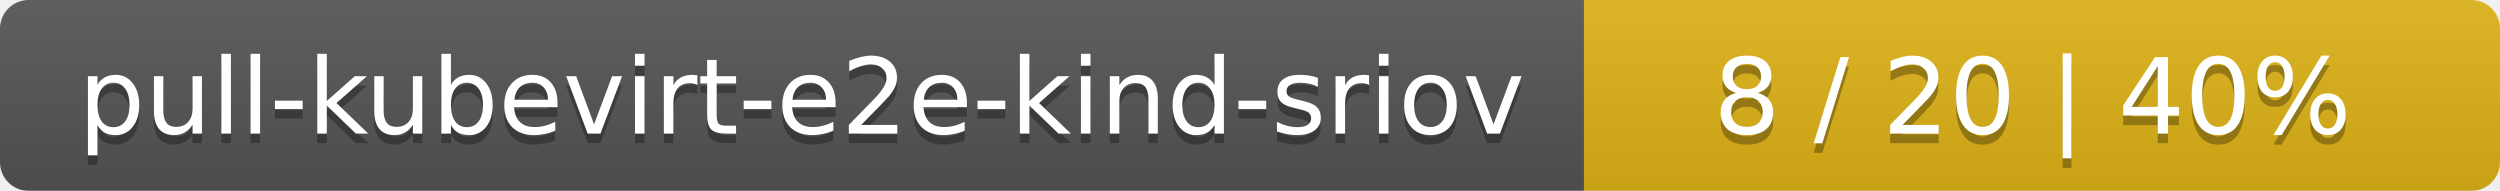
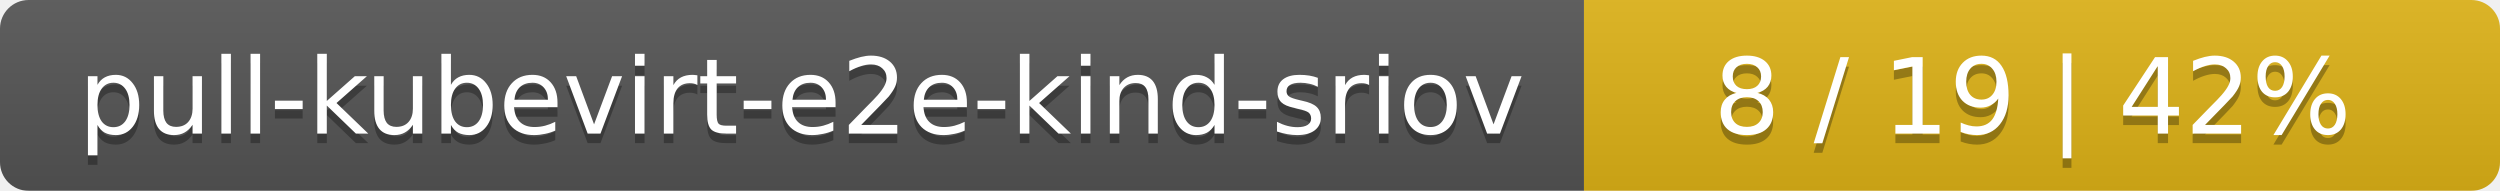
<svg xmlns="http://www.w3.org/2000/svg" width="262" height="20">
  <linearGradient id="smooth" x2="0" y2="100%">
    <stop offset="0" stop-color="#bbb" stop-opacity=".1" />
    <stop offset="1" stop-opacity=".1" />
  </linearGradient>
  <mask id="round">
    <rect width="262" height="20" rx="3" fill="#fff" />
  </mask>
  <g mask="url(#round)">
    <rect width="166" height="20" fill="#555" />
    <rect x="166" width="96" height="20" fill="#dfb317" />
    <rect width="262" height="20" fill="url(#smooth)" />
  </g>
  <g fill="#fff" text-anchor="middle" font-family="DejaVu Sans,Verdana,Geneva,sans-serif" font-size="11">
    <text x="84" y="15" fill="#010101" fill-opacity=".3">pull-kubevirt-e2e-kind-sriov</text>
    <text x="84" y="14">pull-kubevirt-e2e-kind-sriov</text>
-     <text x="213" y="15" fill="#010101" fill-opacity=".3">8 / 20    |    40%</text>
-     <text x="213" y="14">8 / 20    |    40%</text>
+     <text x="213" y="15" fill="#010101" fill-opacity=".3">8 / 19    |    42%</text>
+     <text x="213" y="14">8 / 19    |    42%</text>
  </g>
</svg>
